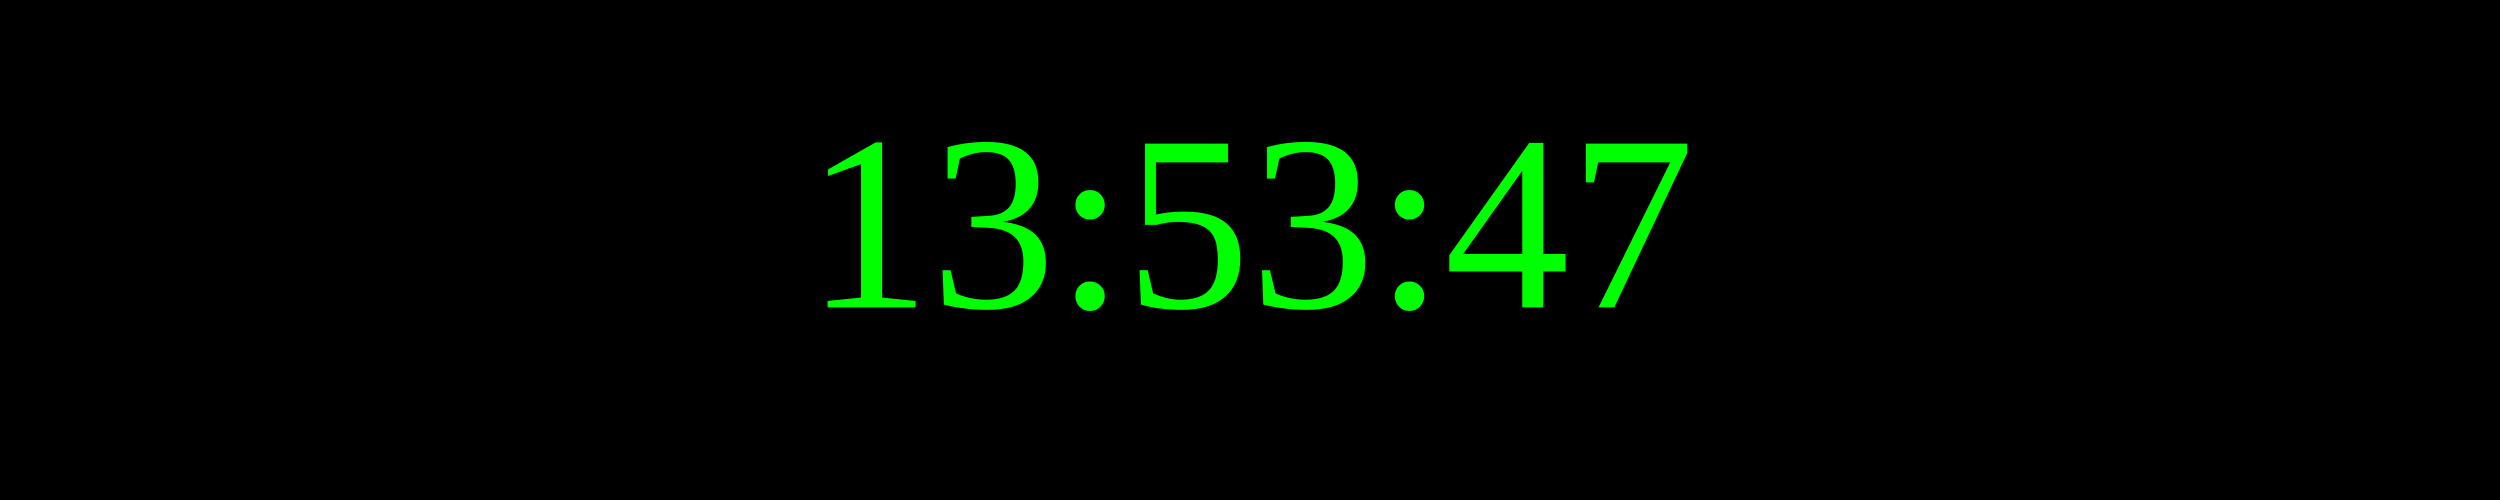
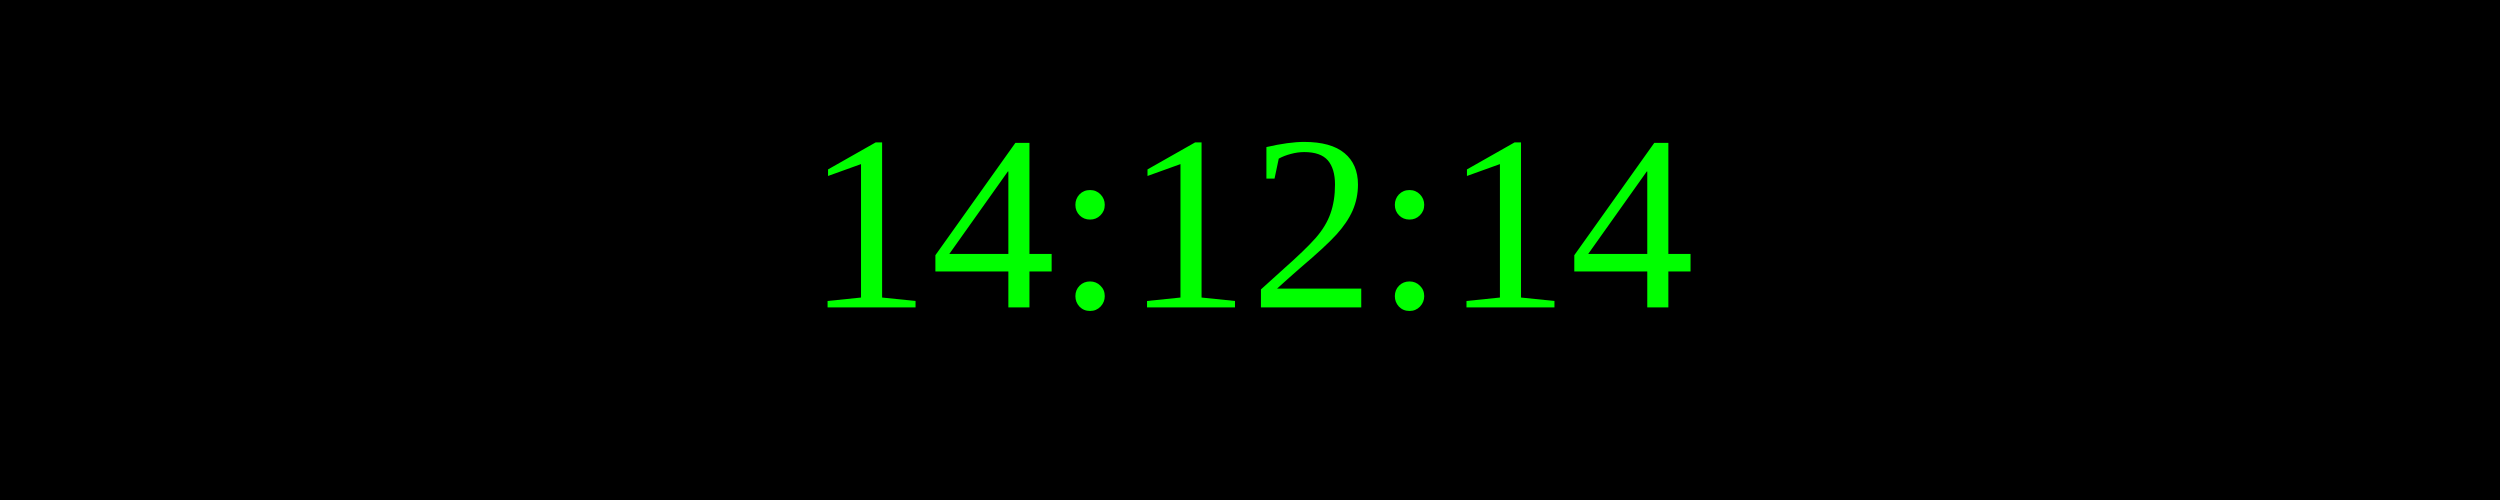
<svg xmlns="http://www.w3.org/2000/svg" width="250" height="50">
  <rect width="100%" height="100%" fill="black" />
  <text x="50%" y="50%" font-size="25" fill="lime" text-anchor="middle" dominant-baseline="middle">
- 13:53:47
+ 14:12:14
</text>
</svg>
